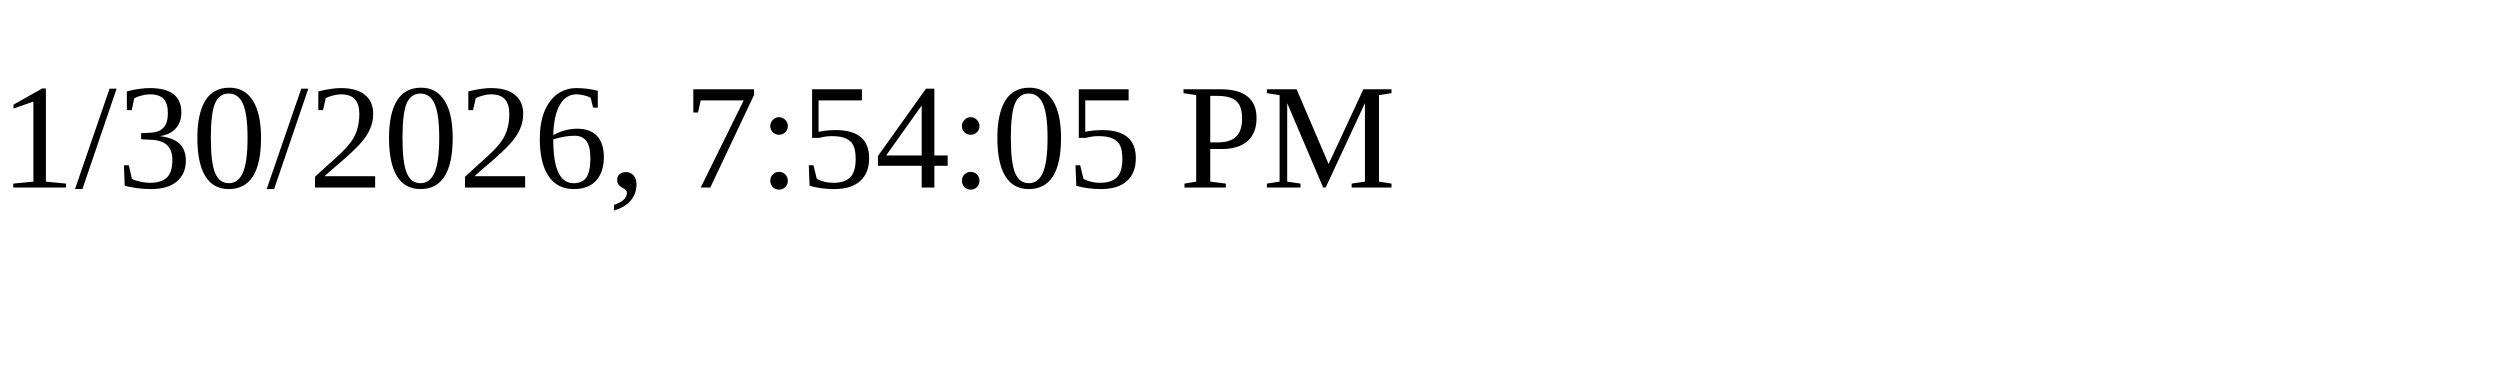
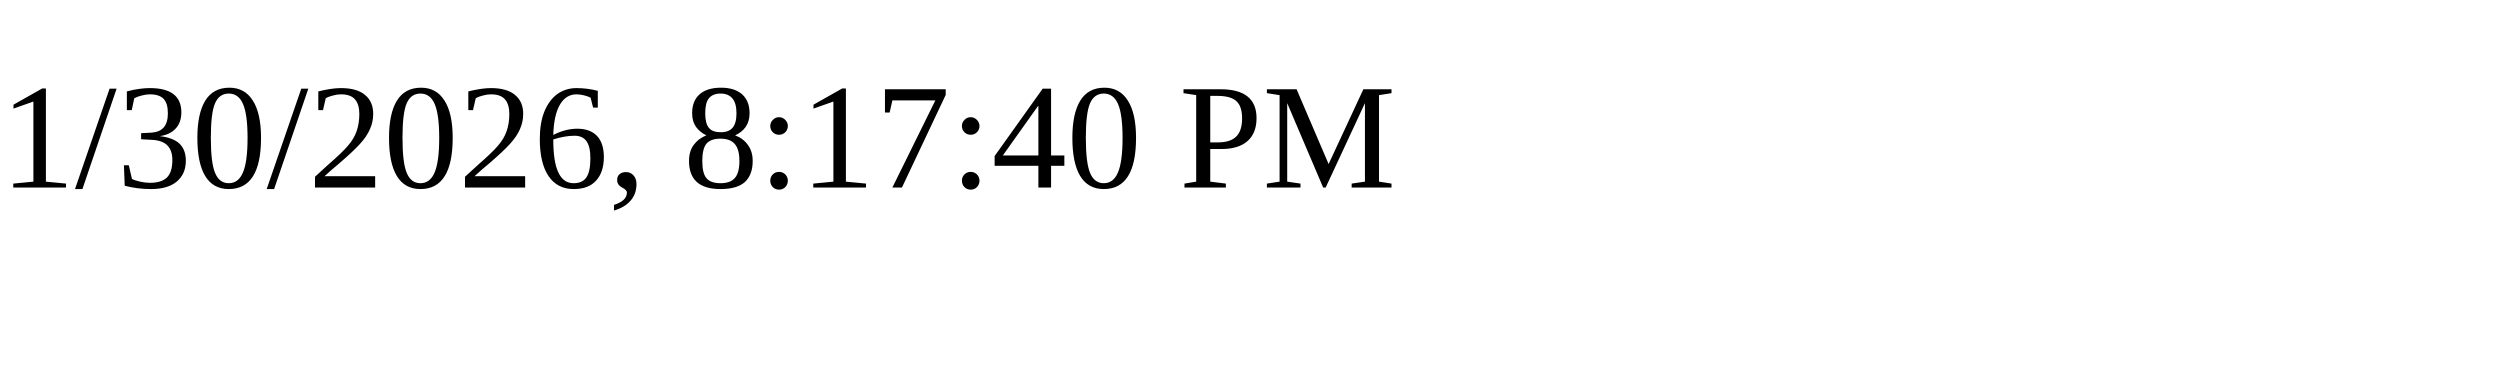
<svg xmlns="http://www.w3.org/2000/svg" height="30" width="200">
-   <text x="0" y="15">1/30/2026, 7:54:05 PM</text>
+   <text x="0" y="15">1/30/2026, 8:17:40 PM</text>
</svg>
